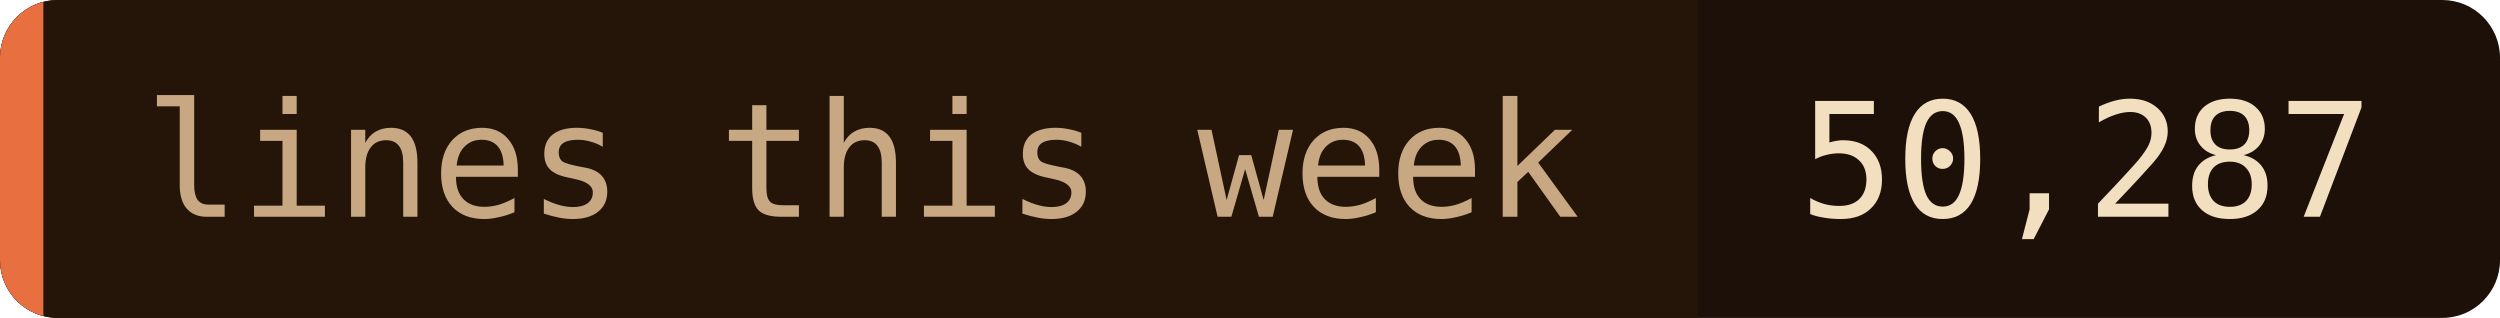
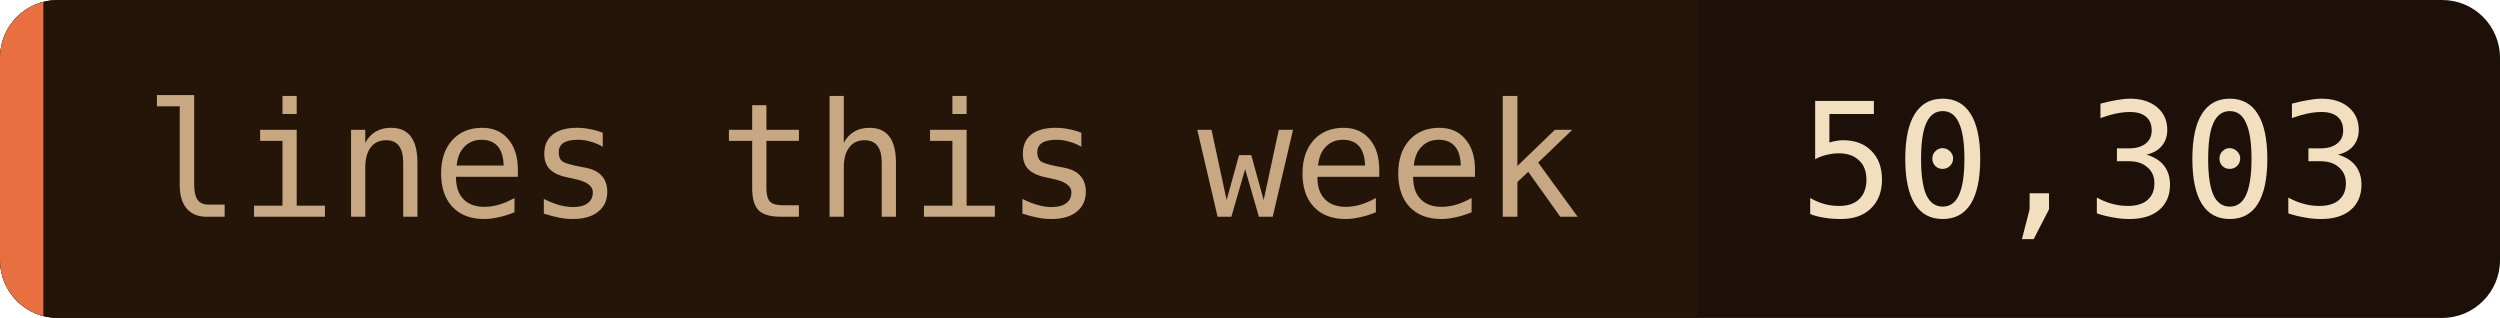
- <svg xmlns="http://www.w3.org/2000/svg" width="173" height="22" role="img" aria-label="lines this week: 50,287">
+ <svg xmlns="http://www.w3.org/2000/svg" width="173" height="22" role="img" aria-label="lines this week: 50,303">
  <clipPath id="c">
    <rect width="173" height="22" rx="4" />
  </clipPath>
  <g clip-path="url(#c)">
    <rect width="173" height="22" fill="#1c1008" />
    <rect width="117.5" height="22" fill="#241508" />
    <rect width="3" height="22" fill="#e87040" />
  </g>
  <g font-family="'JetBrains Mono', 'Fira Code', ui-monospace, SFMono-Regular, Menlo, monospace" font-size="11">
    <text x="10" y="15" fill="#c8a882">lines this week</text>
-     <text x="124.5" y="15" fill="#f2dfc0">50,287</text>
+     <text x="124.5" y="15" fill="#f2dfc0">50,303</text>
  </g>
</svg>
